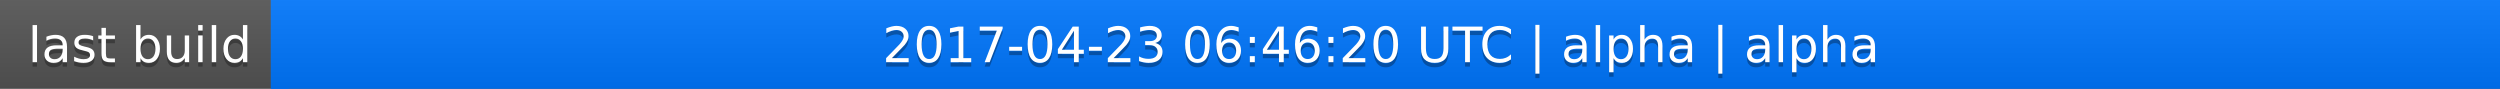
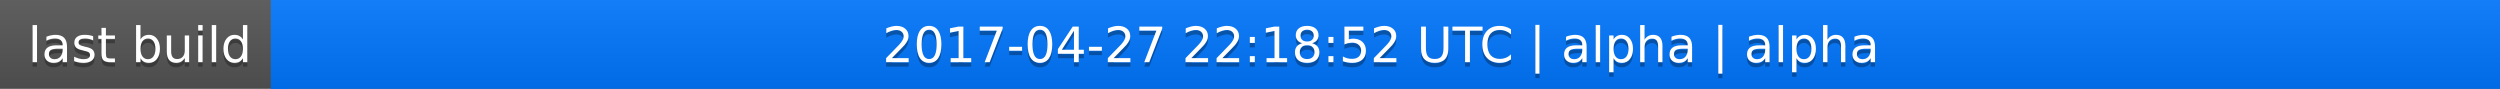
<svg xmlns="http://www.w3.org/2000/svg" width="563" height="20">
  <linearGradient id="a" x2="0" y2="100%">
    <stop offset="0" stop-color="#bbb" stop-opacity=".1" />
    <stop offset="1" stop-opacity=".1" />
  </linearGradient>
  <rect rx="0" width="563" height="20" fill="#555" />
  <rect rx="0" x="61" width="502" height="20" fill="#07f" />
  <path fill="#07f" d="M61 0h4v20h-4z" />
  <rect rx="0" width="563" height="20" fill="url(#a)" />
  <g fill="#fff" text-anchor="middle" font-family="DejaVu Sans,Verdana,Geneva,sans-serif" font-size="11">
    <text x="31.5" y="15" fill="#010101" fill-opacity=".3">last build</text>
    <text x="31.5" y="14">last build</text>
-     <text x="311" y="15" fill="#010101" fill-opacity=".3">2017-04-23 06:46:20 UTC | alpha | alpha</text>
-     <text x="311" y="14">2017-04-23 06:46:20 UTC | alpha | alpha</text>
+     <text x="311" y="15" fill="#010101" fill-opacity=".3">2017-04-27 22:18:52 UTC | alpha | alpha</text>
+     <text x="311" y="14">2017-04-27 22:18:52 UTC | alpha | alpha</text>
  </g>
</svg>
